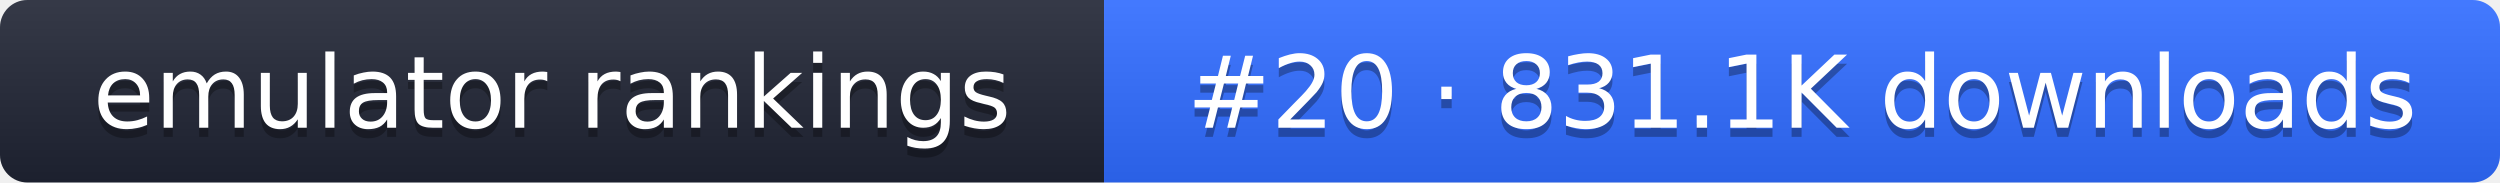
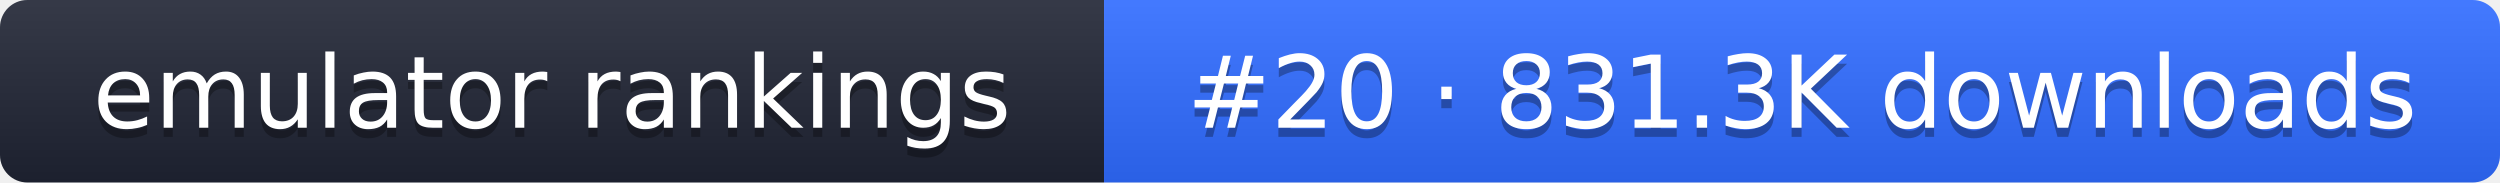
- <svg xmlns="http://www.w3.org/2000/svg" width="274" height="20" role="img" aria-label="emulator rankings: #20 · 831.1K downloads">
+ <svg xmlns="http://www.w3.org/2000/svg" width="274" height="20" role="img" aria-label="emulator rankings: #20 · 831.3K downloads">
  <linearGradient id="g" x2="0" y2="100%">
    <stop offset="0" stop-color="#fff" stop-opacity=".1" />
    <stop offset="1" stop-opacity=".1" />
  </linearGradient>
  <clipPath id="r">
    <rect width="274" height="20" rx="3" fill="#fff" />
  </clipPath>
  <g clip-path="url(#r)">
    <rect width="121" height="20" fill="#1f2433" />
    <rect x="121" width="153" height="20" fill="#2f6bff" />
    <rect width="274" height="20" fill="url(#g)" />
  </g>
  <g fill="#fff" text-anchor="middle" font-family="Verdana,DejaVu Sans,sans-serif" font-size="11">
    <text x="60.5" y="15" fill="#010101" fill-opacity=".3">emulator rankings</text>
    <text x="60.5" y="14">emulator rankings</text>
-     <text x="197.5" y="15" fill="#010101" fill-opacity=".3">#20 · 831.1K downloads</text>
-     <text x="197.5" y="14">#20 · 831.1K downloads</text>
+     <text x="197.5" y="15" fill="#010101" fill-opacity=".3">#20 · 831.3K downloads</text>
+     <text x="197.5" y="14">#20 · 831.3K downloads</text>
  </g>
</svg>
